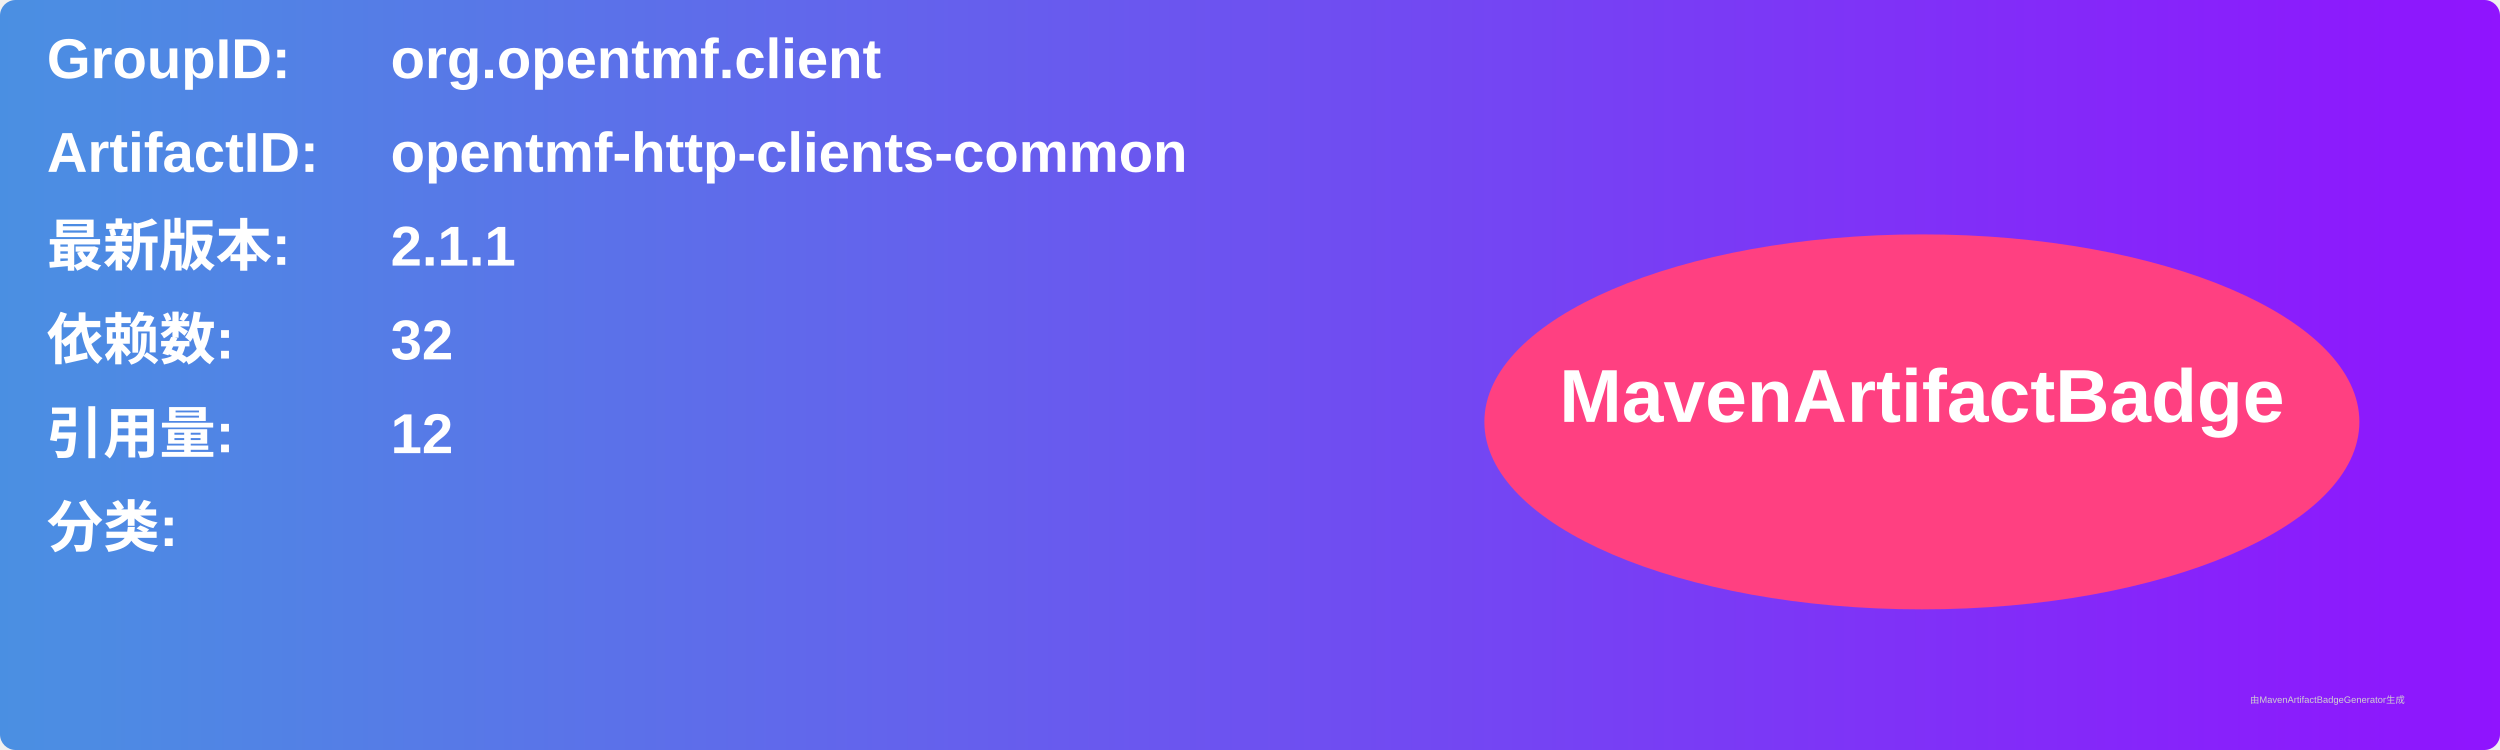
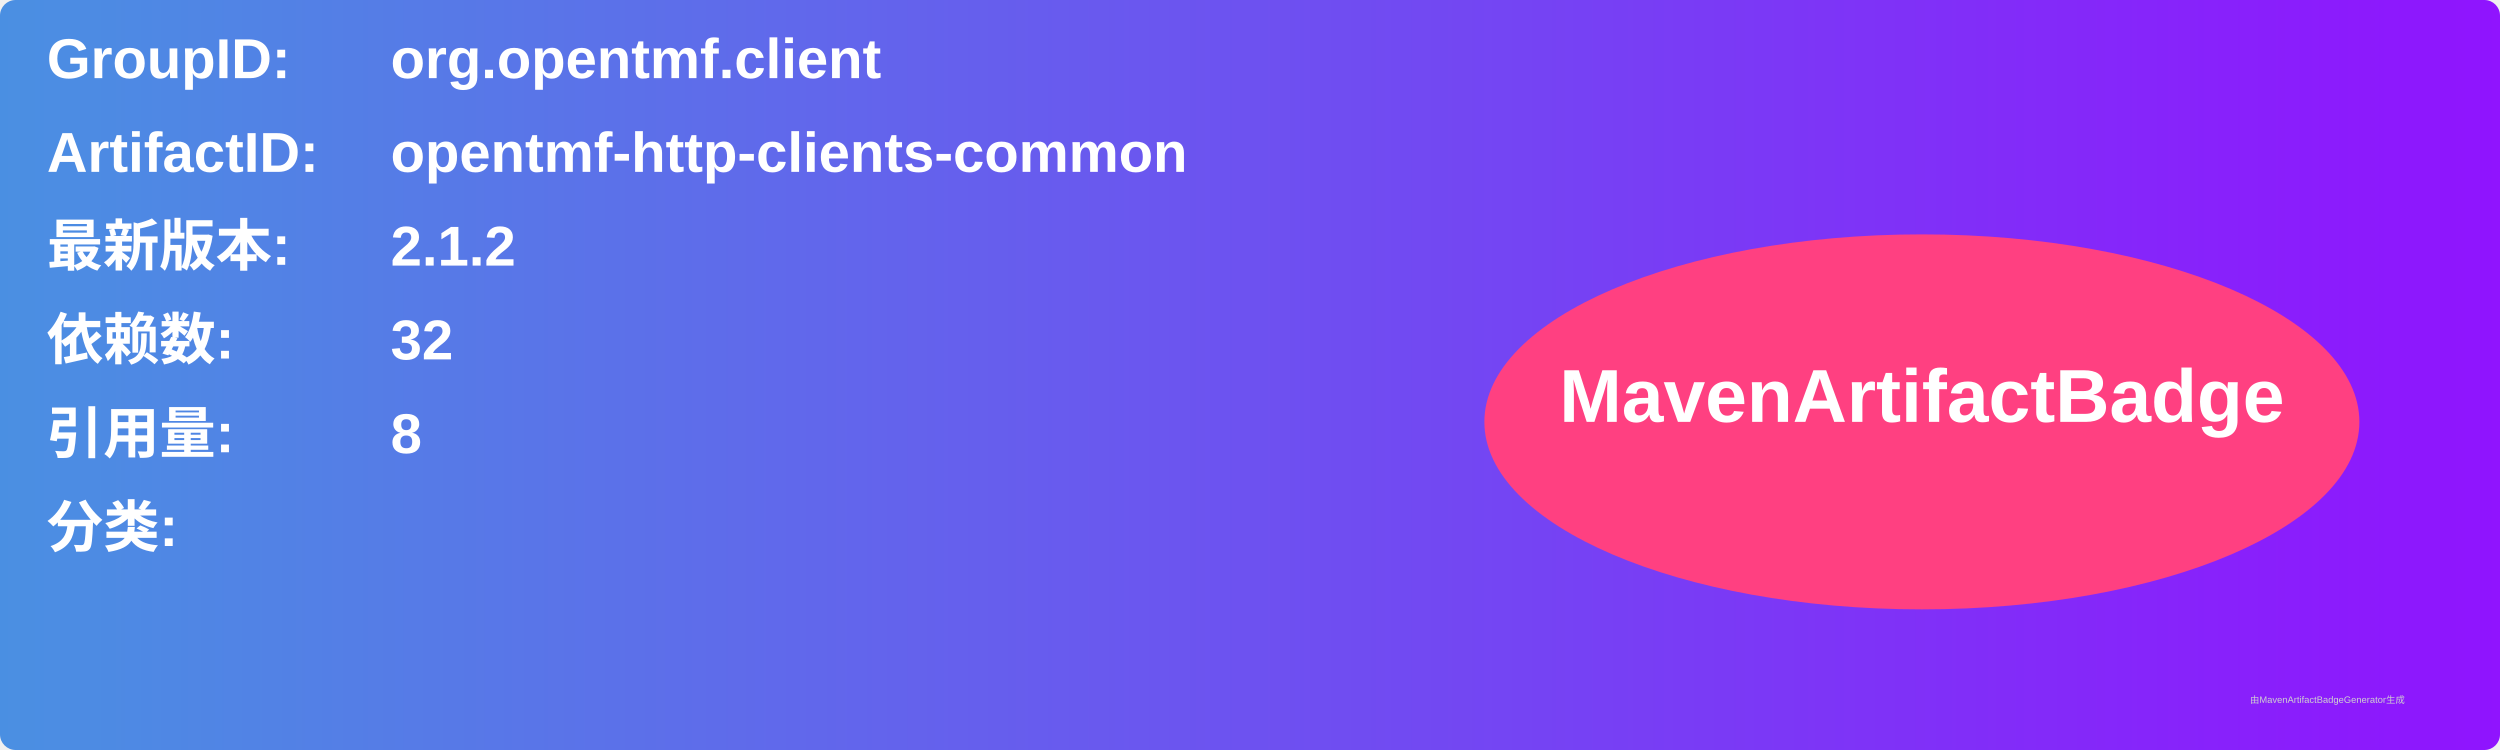
<svg xmlns="http://www.w3.org/2000/svg" width="800" height="240" viewBox="0 0 800 240">
  <linearGradient id="grad" x1="0%" y1="0%" x2="100%" y2="0%">
    <stop offset="0%" stop-color="#4a90e2" />
    <stop offset="100%" stop-color="#9013fe" />
  </linearGradient>
  <rect width="100%" height="100%" rx="5" ry="5" fill="url(#grad)" />
  <g transform="translate(15, 15)">
    <text x="0" y="10" font-family="Arial" font-size="18" fill="white" font-weight="bold" width="260">GroupID:</text>
    <text x="110" y="10" font-family="Arial" font-size="18" fill="white" font-weight="bold" width="460">org.opentmf.client</text>
    <text x="0" y="40" font-family="Arial" font-size="18" fill="white" font-weight="bold" width="260">ArtifactID:</text>
    <text x="110" y="40" font-family="Arial" font-size="18" fill="white" font-weight="bold" width="460">opentmf-http-clients-common</text>
    <text x="0" y="70" font-family="Arial" font-size="18" fill="white" font-weight="bold">最新版本:</text>
    <text x="110" y="70" font-family="Arial" font-size="18" fill="white" font-weight="bold">
-       <tspan font-weight="bold">2.1.1</tspan>
+       <tspan font-weight="bold">2.1.2</tspan>
    </text>
    <text x="0" y="100" font-family="Arial" font-size="18" fill="white" font-weight="bold">依赖数: </text>
    <text x="110" y="100" font-family="Arial" font-size="18" fill="white">
      <tspan font-weight="bold">32</tspan>
    </text>
    <text x="0" y="130" font-family="Arial" font-size="18" fill="white" font-weight="bold">引用量: </text>
    <text x="110" y="130" font-family="Arial" font-size="18" fill="white">
-       <tspan font-weight="bold">12</tspan>
+       <tspan font-weight="bold">8</tspan>
    </text>
    <text x="0" y="160" font-family="Arial" font-size="18" fill="white" font-weight="bold">分类:</text>
    <text x="10" y="190" font-family="Arial" font-size="10" fill="white">
      <tspan font-weight="bold" />
    </text>
    <ellipse cx="600" cy="120" rx="140" ry="60" fill="#ff4081" />
    <text x="600" y="120" text-anchor="middle" font-family="Arial" font-size="24" fill="white" font-weight="bold">MavenArtifactBadge</text>
  </g>
  <text x="720" y="225" font-family="Arial" font-size="3" fill="#d0d0d0">由MavenArtifactBadgeGenerator生成</text>
</svg>
